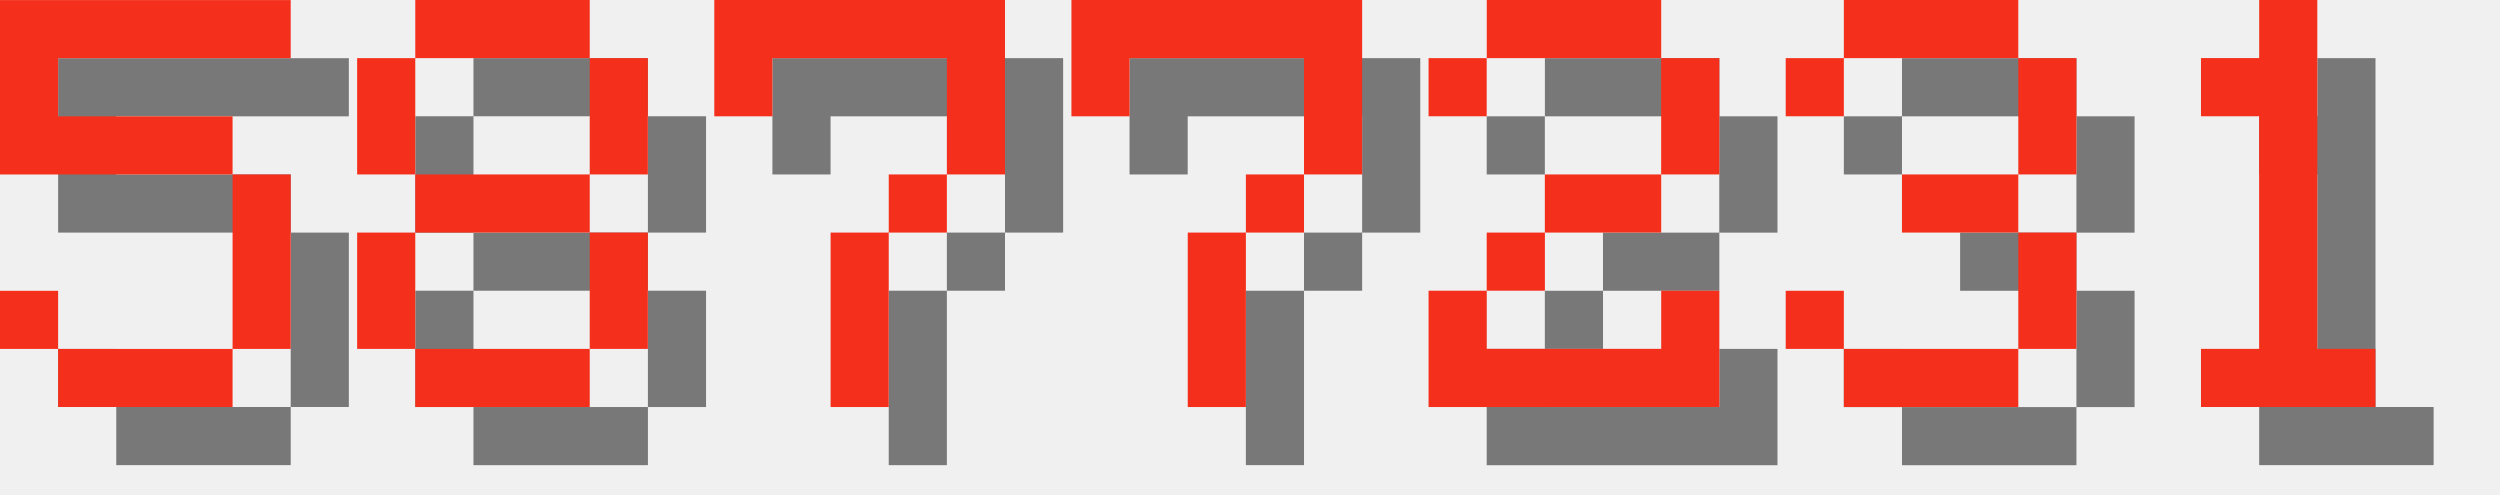
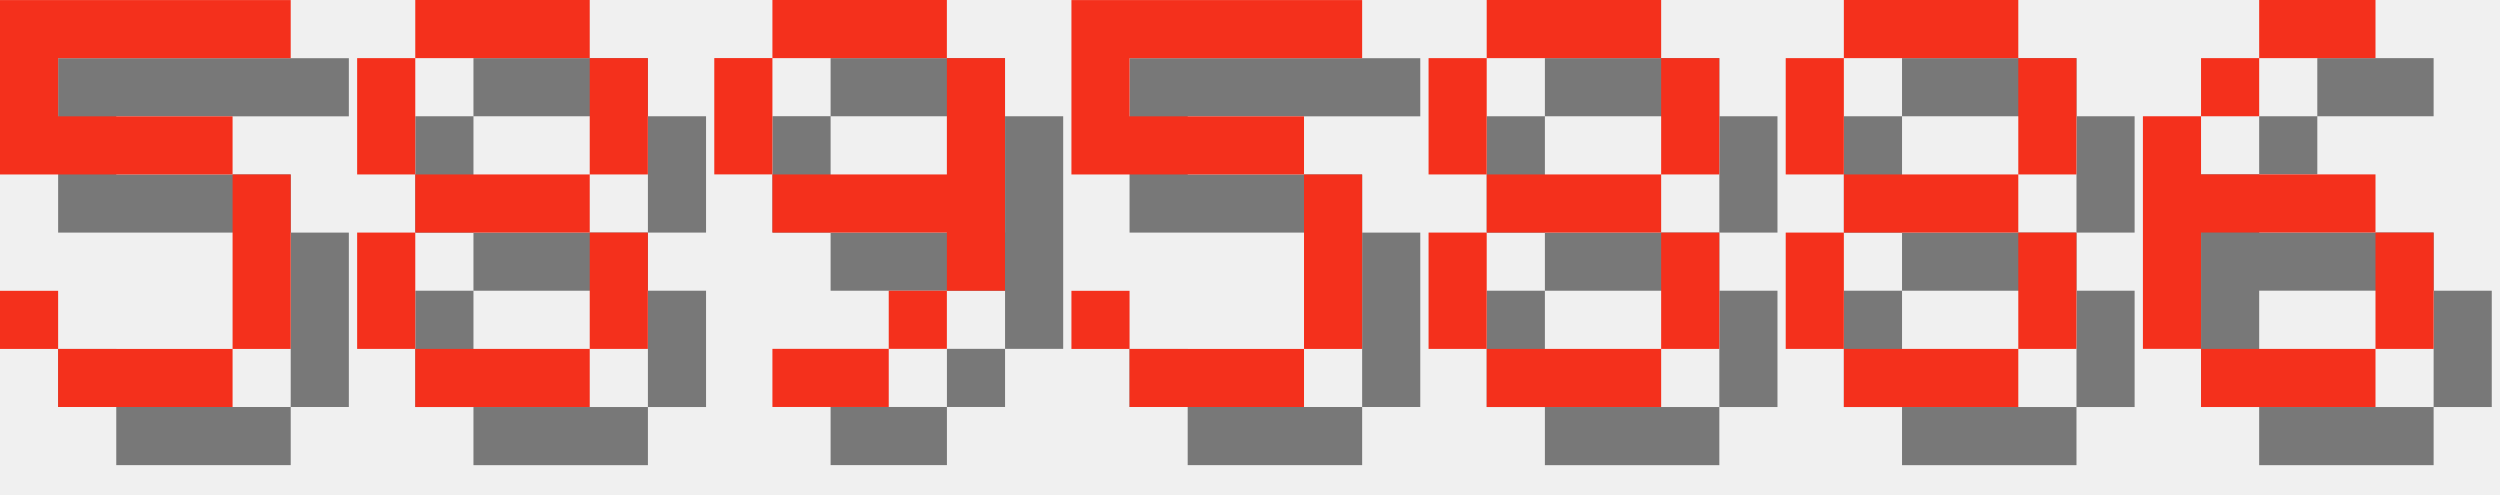
<svg xmlns="http://www.w3.org/2000/svg" version="1.1" width="182.0" height="36">
  <style>
        .text-foreground {
            fill: #F4301C;
        }
        .text-shadow {
            fill: #000000;
            fill-opacity: 0.5;
        }
    </style>
  <g class="digit" id="digit_5" transform="translate(0.0, 0), scale(4)">
    <path id="digit_5_shadow" class="text-shadow" d="m1.058 1.058v3.175h4.233v3.175h-3.175v-1.058h-1.058v1.058h1.058v1.058h3.175v-1.058h1.058v-3.175h-1.058v-1.058h-3.175v-1.058h4.233v-1.058h-5.292z" fill-opacity=".5" style="paint-order:stroke fill markers" />
    <path id="digit_5_fg" class="text-foreground" d="m0 0v3.175h4.233v3.175h-3.175v-1.058h-1.058v1.058h1.058v1.058h3.175v-1.058h1.058v-3.175h-1.058v-1.058h-3.175v-1.058h4.233v-1.058h-5.292z" fill="#fff" style="paint-order:stroke fill markers" />
  </g>
  <g class="digit" id="digit_8" transform="translate(26.0, 0), scale(4)">
    <path id="digit_8_shadow" class="text-shadow" d="m2.117 1.058v1.058h3.175v-1.058h-3.175zm3.175 1.058v2.117h1.058v-2.117h-1.058zm0 2.117h-3.175v1.058h3.175v-1.058zm0 1.058v2.117h1.058v-2.117h-1.058zm0 2.117h-3.175v1.058h3.175v-1.058zm-3.175 0v-2.117h-1.058v2.117h1.058zm0-3.175v-2.117h-1.058v2.117h1.058z" fill-opacity=".5" style="paint-order:stroke fill markers" />
    <path id="digit_8_fg" class="text-foreground" d="m1.058 0v1.058h3.175v-1.058h-3.175zm3.175 1.058v2.117h1.058v-2.117h-1.058zm0 2.117h-3.175v1.058h3.175v-1.058zm0 1.058v2.117h1.058v-2.117h-1.058zm0 2.117h-3.175v1.058h3.175v-1.058zm-3.175 0v-2.117h-1.058v2.117h1.058zm0-3.175v-2.117h-1.058v2.117h1.058z" fill="#fff" style="paint-order:stroke fill markers" />
  </g>
-   <g class="digit" id="digit_7" transform="translate(52.0, 0), scale(4)">
-     <path id="digit_7_shadow" class="text-shadow" d="m1.058 1.058 2e-6 2.117h1.058v-1.058h3.175v1.058l2e-7 1.058h-1.058v1.058h-1.058l4e-7 3.175 1.058 1e-7v-3.175h1.058v-1.058h1.058l5e-7 -1.058v-2.117z" fill-opacity=".5" style="paint-order:stroke fill markers" />
-     <path id="digit_7_fg" class="text-foreground" d="m0 0 2e-6 2.117h1.058v-1.058h3.175v1.058l2e-7 1.058h-1.058v1.058h-1.058l4e-7 3.175 1.058 1e-7v-3.175h1.058v-1.058h1.058l5e-7 -1.058v-2.117z" fill="#fff" style="paint-order:stroke fill markers" />
+   <g class="digit" id="digit_9" transform="translate(52.0, 0), scale(4)">
+     <path id="digit_9_shadow" class="text-shadow" d="m2.117 1.058v1.058h3.175v-1.058h-3.175zm3.175 1.058v2.117h-3.175v1.058h3.175v1.058h1.058v-4.233h-1.058zm0 4.233h-1.058v1.058h1.058v-1.058zm-1.058 1.058h-2.117v1.058h2.117v-1.058zm-2.117-3.175v-2.117h-1.058v2.117h1.058z" fill-opacity=".5" style="paint-order:stroke fill markers" />
+     <path id="digit_9_fg" class="text-foreground" d="m1.058 0v1.058h3.175v-1.058h-3.175zm3.175 1.058v2.117h-3.175v1.058h3.175v1.058h1.058v-4.233h-1.058zm0 4.233h-1.058v1.058h1.058v-1.058zm-1.058 1.058h-2.117v1.058h2.117v-1.058zm-2.117-3.175v-2.117h-1.058v2.117h1.058z" fill="#fff" style="paint-order:stroke fill markers" />
  </g>
-   <g class="digit" id="digit_7" transform="translate(78.0, 0), scale(4)">
-     <path id="digit_7_shadow" class="text-shadow" d="m1.058 1.058 2e-6 2.117h1.058v-1.058h3.175v1.058l2e-7 1.058h-1.058v1.058h-1.058l4e-7 3.175 1.058 1e-7v-3.175h1.058v-1.058h1.058l5e-7 -1.058v-2.117z" fill-opacity=".5" style="paint-order:stroke fill markers" />
-     <path id="digit_7_fg" class="text-foreground" d="m0 0 2e-6 2.117h1.058v-1.058h3.175v1.058l2e-7 1.058h-1.058v1.058h-1.058l4e-7 3.175 1.058 1e-7v-3.175h1.058v-1.058h1.058l5e-7 -1.058v-2.117z" fill="#fff" style="paint-order:stroke fill markers" />
+   <g class="digit" id="digit_5" transform="translate(78.0, 0), scale(4)">
+     <path id="digit_5_shadow" class="text-shadow" d="m1.058 1.058v3.175h4.233v3.175h-3.175v-1.058h-1.058v1.058h1.058v1.058h3.175v-1.058h1.058v-3.175h-1.058v-1.058h-3.175v-1.058h4.233v-1.058h-5.292z" fill-opacity=".5" style="paint-order:stroke fill markers" />
+     <path id="digit_5_fg" class="text-foreground" d="m0 0v3.175h4.233v3.175h-3.175v-1.058h-1.058v1.058h1.058v1.058h3.175v-1.058h1.058v-3.175h-1.058v-1.058h-3.175v-1.058h4.233v-1.058h-5.292z" fill="#fff" style="paint-order:stroke fill markers" />
  </g>
-   <g class="digit" id="digit_2" transform="translate(104.0, 0), scale(4)">
-     <path id="digit_2_shadow" class="text-shadow" d="m1.058 2.117v1.058h1.058v-1.058h3.175v2.117h-2.117v1.058h-1.058v1.058h-1.058v2.117h5.292v-2.117h-1.058v1.058h-3.175v-1.058h1.058v-1.058h2.117v-1.058h1.058v-2.117h-1.058v-1.058h-3.175v1.058h-1.058z" fill-opacity=".5" style="paint-order:stroke fill markers" />
-     <path id="digit_2_fg" class="text-foreground" d="m0 1.058v1.058h1.058v-1.058h3.175v2.117h-2.117v1.058h-1.058v1.058h-1.058v2.117h5.292v-2.117h-1.058v1.058h-3.175v-1.058h1.058v-1.058h2.117v-1.058h1.058v-2.117h-1.058v-1.058h-3.175v1.058h-1.058z" fill="#fff" style="paint-order:stroke fill markers" />
+   <g class="digit" id="digit_8" transform="translate(104.0, 0), scale(4)">
+     <path id="digit_8_shadow" class="text-shadow" d="m2.117 1.058v1.058h3.175v-1.058h-3.175zm3.175 1.058v2.117h1.058v-2.117h-1.058zm0 2.117h-3.175v1.058h3.175v-1.058zm0 1.058v2.117h1.058v-2.117h-1.058zm0 2.117h-3.175v1.058h3.175v-1.058zm-3.175 0v-2.117h-1.058v2.117h1.058zm0-3.175v-2.117h-1.058v2.117h1.058z" fill-opacity=".5" style="paint-order:stroke fill markers" />
+     <path id="digit_8_fg" class="text-foreground" d="m1.058 0v1.058h3.175v-1.058h-3.175zm3.175 1.058v2.117h1.058v-2.117h-1.058zm0 2.117h-3.175v1.058h3.175v-1.058zm0 1.058v2.117h1.058v-2.117h-1.058zm0 2.117h-3.175v1.058h3.175v-1.058zm-3.175 0v-2.117h-1.058v2.117h1.058zm0-3.175v-2.117h-1.058v2.117h1.058z" fill="#fff" style="paint-order:stroke fill markers" />
  </g>
-   <g class="digit" id="digit_3" transform="translate(130.0, 0), scale(4)">
-     <path id="digit_3_shadow" class="text-shadow" d="m1.058 2.117v1.058h1.058v-1.058h3.175v2.117h-2.117v1.058h2.117v2.117h-3.175v-1.058h-1.058v1.058h1.058v1.058h3.175v-1.058h1.058v-2.117h-1.058v-1.058h1.058v-2.117h-1.058v-1.058h-3.175v1.058h-1.058z" fill-opacity=".5" style="paint-order:stroke fill markers" />
-     <path id="digit_3_fg" class="text-foreground" d="m0 1.058v1.058h1.058v-1.058h3.175v2.117h-2.117v1.058h2.117v2.117h-3.175v-1.058h-1.058v1.058h1.058v1.058h3.175v-1.058h1.058v-2.117h-1.058v-1.058h1.058v-2.117h-1.058v-1.058h-3.175v1.058h-1.058z" fill="#fff" style="paint-order:stroke fill markers" />
+   <g class="digit" id="digit_8" transform="translate(130.0, 0), scale(4)">
+     <path id="digit_8_shadow" class="text-shadow" d="m2.117 1.058v1.058h3.175v-1.058h-3.175zm3.175 1.058v2.117h1.058v-2.117h-1.058zm0 2.117h-3.175v1.058h3.175v-1.058zm0 1.058v2.117h1.058v-2.117h-1.058zm0 2.117h-3.175v1.058h3.175v-1.058zm-3.175 0v-2.117h-1.058v2.117h1.058zm0-3.175v-2.117h-1.058v2.117h1.058z" fill-opacity=".5" style="paint-order:stroke fill markers" />
+     <path id="digit_8_fg" class="text-foreground" d="m1.058 0v1.058h3.175v-1.058h-3.175zm3.175 1.058v2.117h1.058v-2.117h-1.058zm0 2.117h-3.175v1.058h3.175v-1.058zm0 1.058v2.117h1.058v-2.117h-1.058zm0 2.117h-3.175v1.058h3.175v-1.058zm-3.175 0v-2.117h-1.058v2.117h1.058zm0-3.175v-2.117h-1.058v2.117h1.058z" fill="#fff" style="paint-order:stroke fill markers" />
  </g>
-   <g class="digit" id="digit_1" transform="translate(156.0, 0), scale(4)">
-     <path id="digit_1_shadow" class="text-shadow" d="m2.117 2.117v1.058h1.058v4.233h-1.058v1.058h3.175v-1.058h-1.058v-6.35h-1.058v1.058h-1.058z" fill-opacity=".5" style="paint-order:stroke fill markers" />
-     <path id="digit_1_fg" class="text-foreground" d="m1.058 1.058v1.058h1.058v4.233h-1.058v1.058h3.175v-1.058h-1.058v-6.35h-1.058v1.058h-1.058z" fill="#fff" style="paint-order:stroke fill markers" />
+   <g class="digit" id="digit_6" transform="translate(156.0, 0), scale(4)">
+     <path id="digit_6_shadow" class="text-shadow" d="m3.175 1.058v1.058h2.117v-1.058h-2.117zm0 1.058h-1.058v1.058h1.058v-1.058zm-1.058 1.058h-1.058v4.233h1.058v-2.117h3.175v-1.058h-3.175v-1.058zm3.175 2.117v2.117h1.058v-2.117h-1.058zm0 2.117h-3.175v1.058h3.175v-1.058z" fill-opacity=".5" style="paint-order:stroke fill markers" />
+     <path id="digit_6_fg" class="text-foreground" d="m2.117 0v1.058h2.117v-1.058h-2.117zm0 1.058h-1.058v1.058h1.058v-1.058zm-1.058 1.058h-1.058v4.233h1.058v-2.117h3.175v-1.058h-3.175v-1.058zm3.175 2.117v2.117h1.058v-2.117h-1.058zm0 2.117h-3.175v1.058h3.175v-1.058z" fill="#fff" style="paint-order:stroke fill markers" />
  </g>
</svg>
